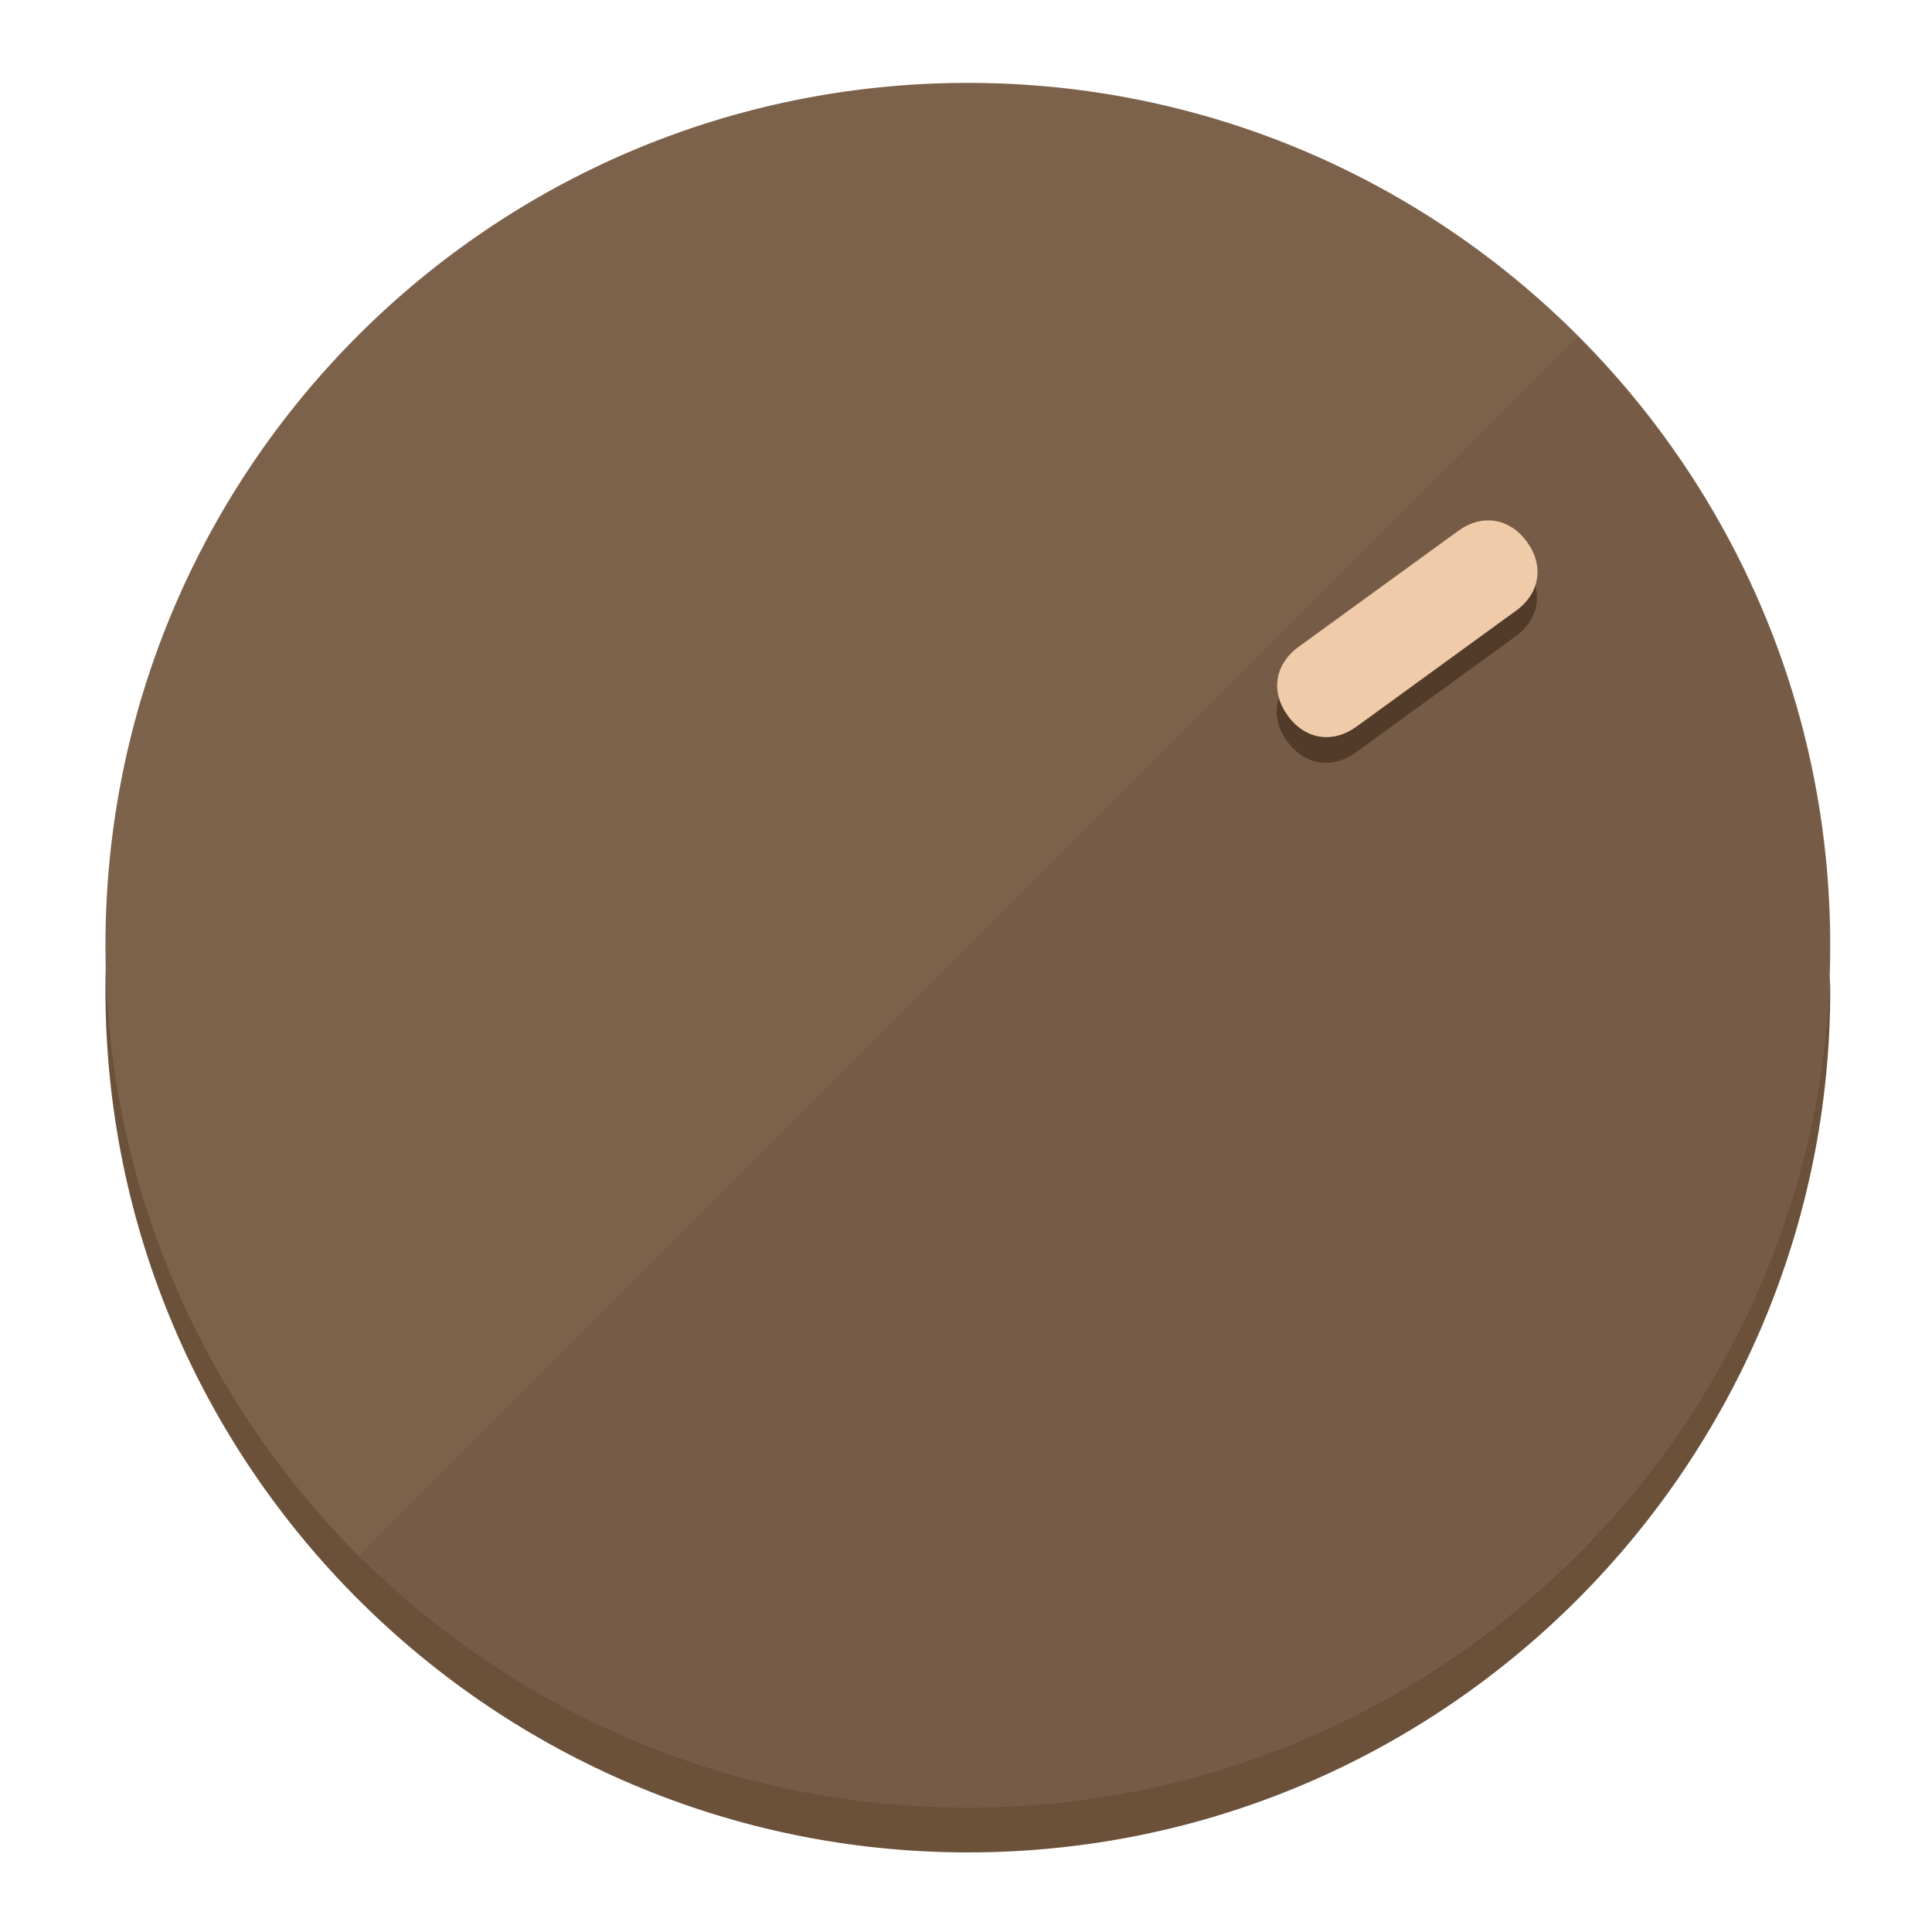
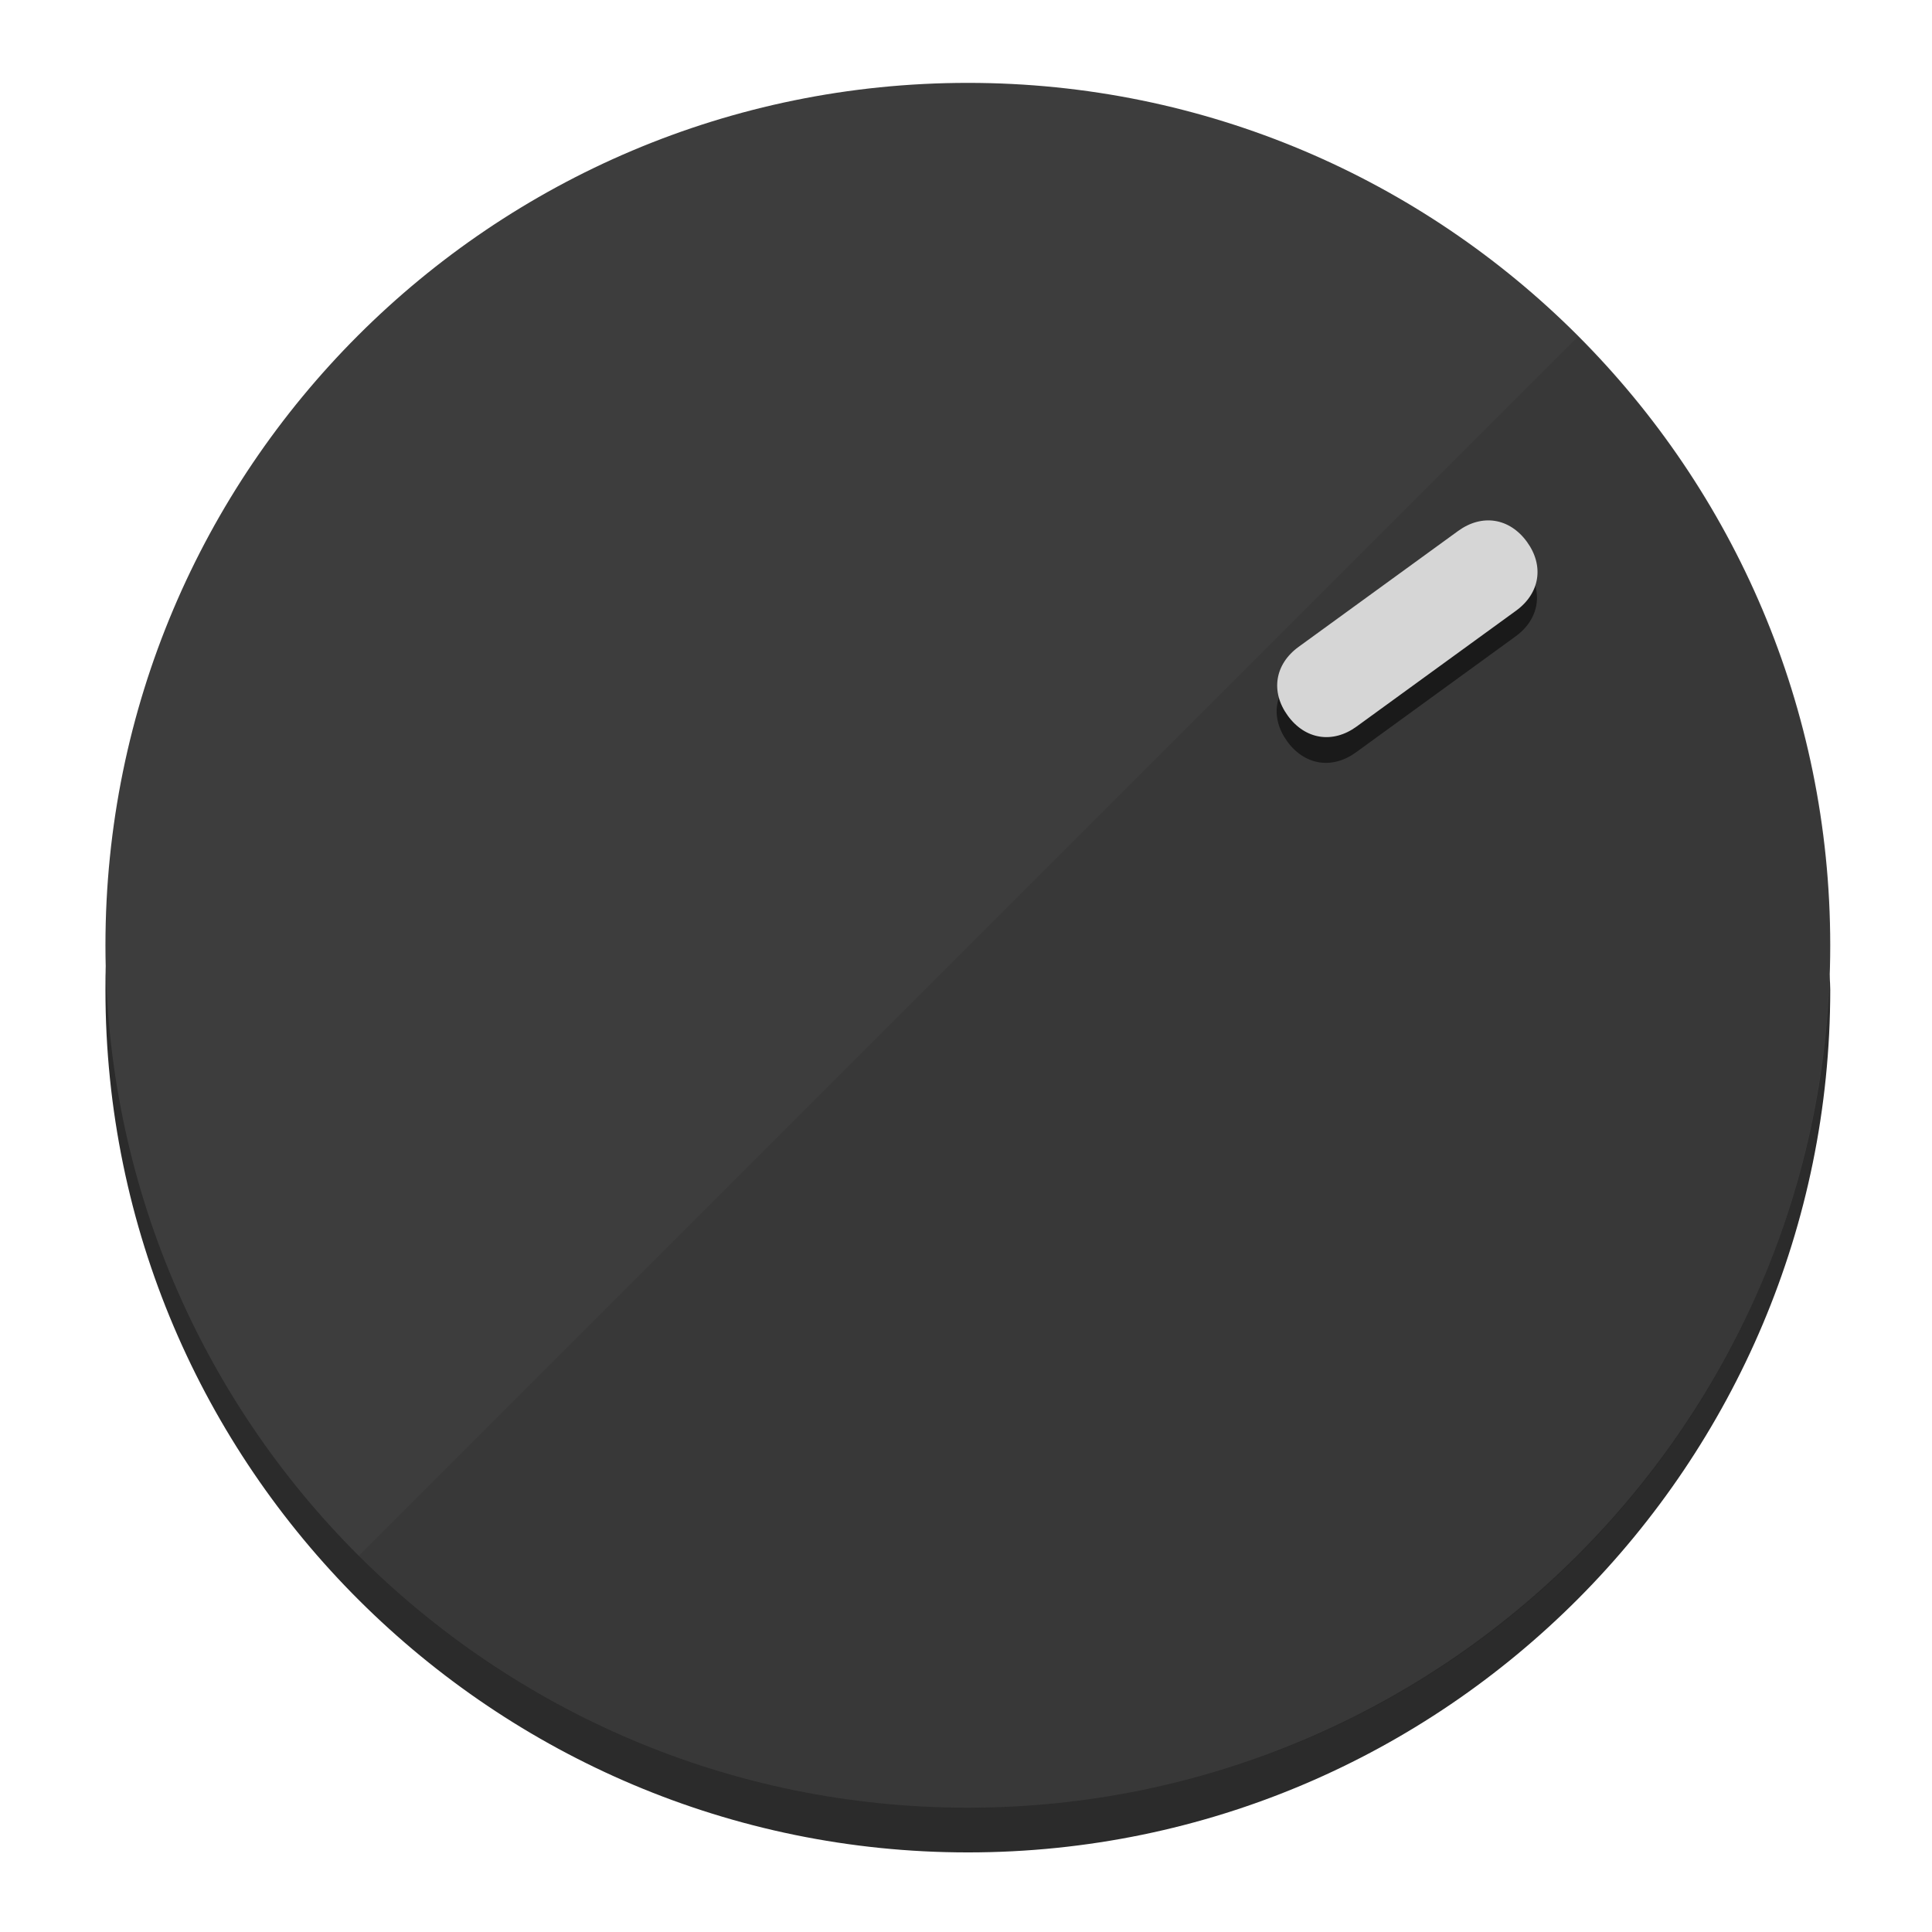
<svg xmlns="http://www.w3.org/2000/svg" height="120px" width="120px" version="1.1" id="Layer_1" viewBox="0 0 496.8 496.8" xml:space="preserve">
  <defs id="defs23" />
  <g id="g3158">
-     <path style="display:inline;fill:#6B513A;fill-opacity:1;stroke-width:1.584" d="m 248.875,445.92 c 116.582,0 212.89,-91.238 220.493,-205.286 0,5.069 1.267,8.87 1.267,13.939 0,121.651 -98.842,221.76 -221.76,221.76 -121.651,0 -221.76,-98.842 -221.76,-221.76 0,-5.069 0,-8.87 1.267,-13.939 7.603,114.048 103.91,205.286 220.493,205.286 z" id="path8" />
-     <circle style="display:inline;fill:#7D624B;fill-opacity:1;stroke-width:1.584" cx="248.875" cy="243.071" r="221.76" id="circle12" />
-     <path style="display:inline;fill:#523C29;fill-opacity:0.154;stroke-width:1.587" d="m 405.744,86.606 c 86.308,86.308 86.308,227.193 0,313.5 -86.308,86.308 -227.193,86.308 -313.5,0" id="path14" />
+     <path style="display:inline;fill:#2B2B2B;fill-opacity:1;stroke-width:1.584" d="m 248.875,445.92 c 116.582,0 212.89,-91.238 220.493,-205.286 0,5.069 1.267,8.87 1.267,13.939 0,121.651 -98.842,221.76 -221.76,221.76 -121.651,0 -221.76,-98.842 -221.76,-221.76 0,-5.069 0,-8.87 1.267,-13.939 7.603,114.048 103.91,205.286 220.493,205.286 z" id="path8" />
+     <circle style="display:inline;fill:#3D3D3D;fill-opacity:1;stroke-width:1.584" cx="248.875" cy="243.071" r="221.76" id="circle12" />
+     <path style="display:inline;fill:#1A1A1A;fill-opacity:0.154;stroke-width:1.587" d="m 405.744,86.606 c 86.308,86.308 86.308,227.193 0,313.5 -86.308,86.308 -227.193,86.308 -313.5,0" id="path14" />
  </g>
  <g id="g3198">
    <circle style="display:none;fill:#000000;fill-opacity:0;stroke-width:1.584" cx="343.108" cy="-57.84" r="221.76" id="circle12-3" transform="rotate(54)" />
-     <path style="display:inline;fill:#523C29;fill-opacity:1;stroke-width:1.584" d="m 348.699,193.447 c -6.151,4.469 -13.231,3.348 -17.7,-2.803 v 0 c -4.469,-6.151 -3.348,-13.231 2.803,-17.7 l 41.007,-29.794 c 6.151,-4.469 13.231,-3.348 17.7,2.803 v 0 c 4.469,6.151 3.348,13.231 -2.803,17.7 z" id="path3789" />
-     <path style="display:inline;fill:#F0CBAA;stroke-width:1.584" d="m 348.836,186.828 c -6.151,4.469 -13.231,3.348 -17.7,-2.803 v 0 c -4.469,-6.151 -3.348,-13.231 2.803,-17.7 l 41.007,-29.794 c 6.151,-4.469 13.231,-3.348 17.7,2.803 v 0 c 4.469,6.151 3.348,13.231 -2.803,17.7 z" id="path915" />
+     <path style="display:inline;fill:#1A1A1A;fill-opacity:1;stroke-width:1.584" d="m 348.699,193.447 c -6.151,4.469 -13.231,3.348 -17.7,-2.803 v 0 c -4.469,-6.151 -3.348,-13.231 2.803,-17.7 l 41.007,-29.794 c 6.151,-4.469 13.231,-3.348 17.7,2.803 v 0 c 4.469,6.151 3.348,13.231 -2.803,17.7 z" id="path3789" />
+     <path style="display:inline;fill:#D6D6D6;stroke-width:1.584" d="m 348.836,186.828 c -6.151,4.469 -13.231,3.348 -17.7,-2.803 v 0 c -4.469,-6.151 -3.348,-13.231 2.803,-17.7 l 41.007,-29.794 c 6.151,-4.469 13.231,-3.348 17.7,2.803 v 0 c 4.469,6.151 3.348,13.231 -2.803,17.7 z" id="path915" />
  </g>
</svg>
